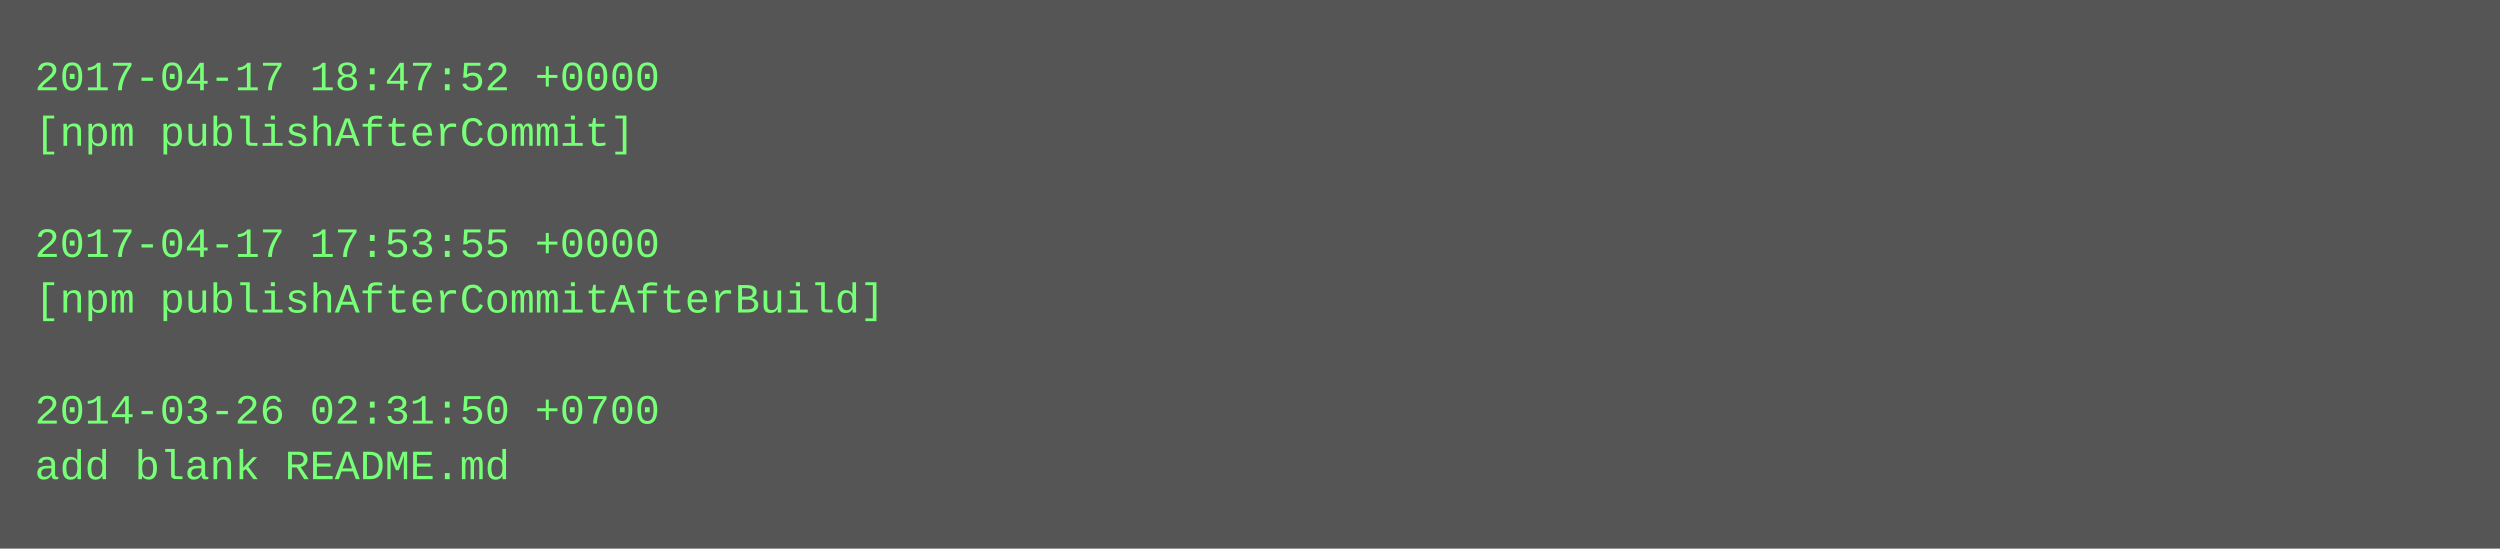
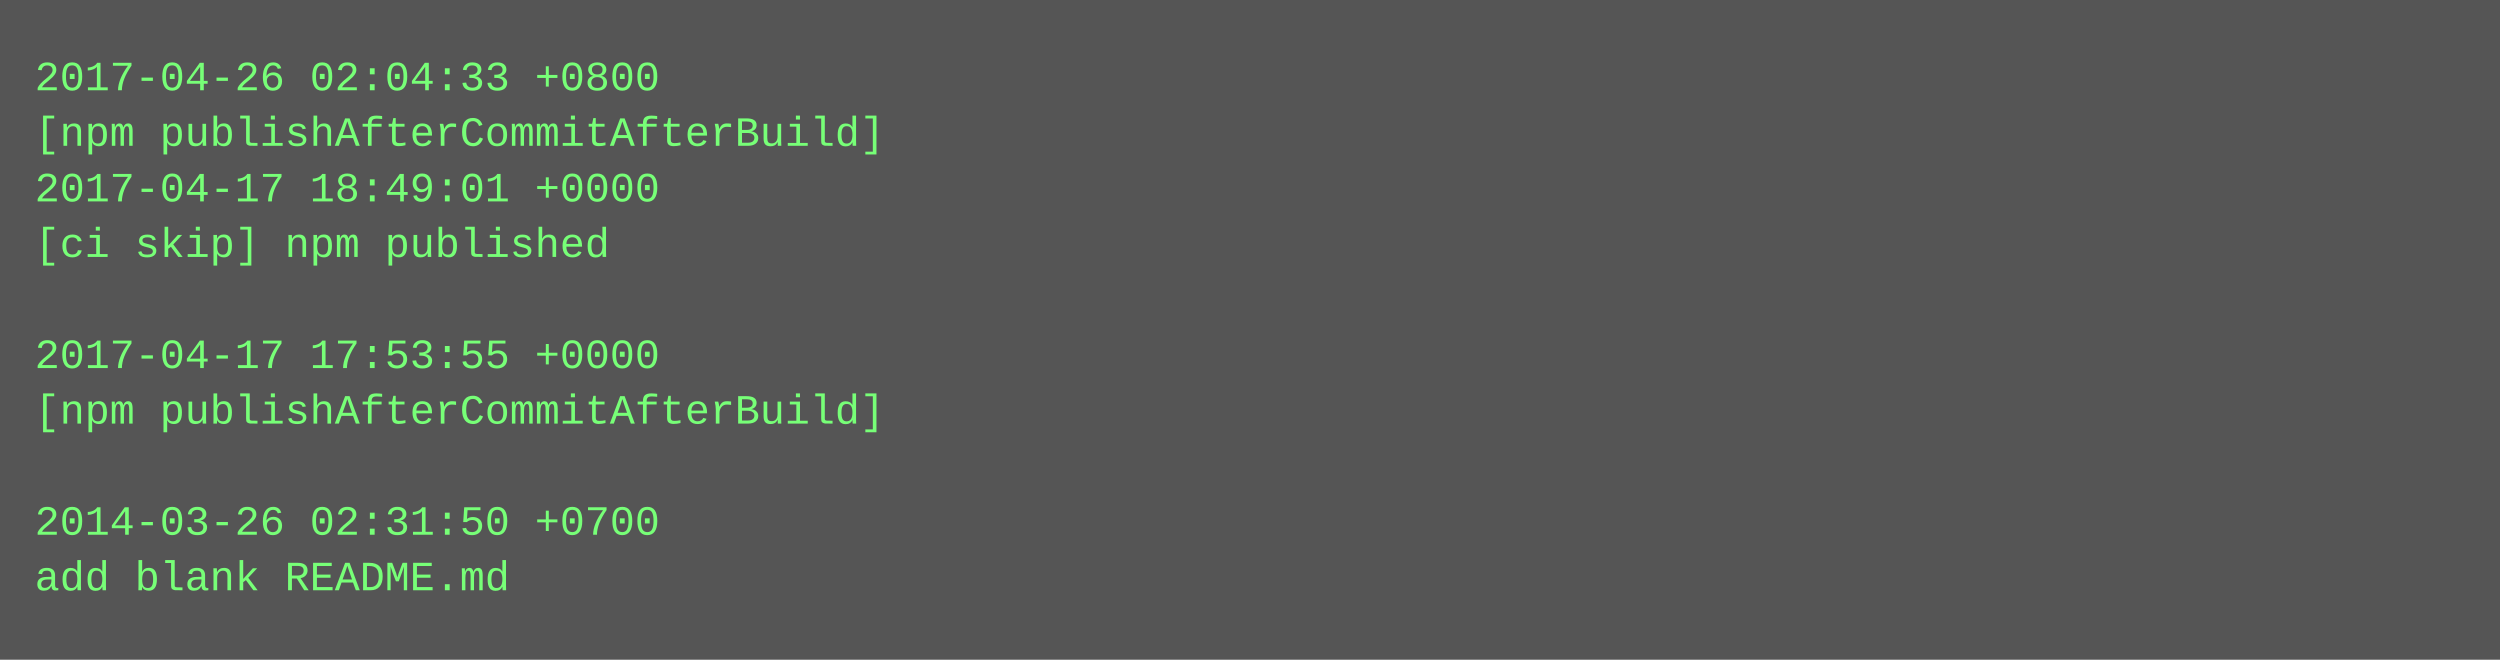
- <svg xmlns="http://www.w3.org/2000/svg" height="158" width="720">
-   <rect height="158" fill="#555" width="720" />
+ <svg xmlns="http://www.w3.org/2000/svg" height="190" width="720">
+   <rect height="190" fill="#555" width="720" />
  <text fill="#7f7" font-family="Courier New" font-size="12" xml:space="preserve">
-     <tspan x="10" y="26">2017-04-17 18:47:52 +0000</tspan>
-     <tspan x="10" y="42">[npm publishAfterCommit]</tspan>
-     <tspan x="10" y="58" />
-     <tspan x="10" y="74">2017-04-17 17:53:55 +0000</tspan>
-     <tspan x="10" y="90">[npm publishAfterCommitAfterBuild]</tspan>
-     <tspan x="10" y="106" />
-     <tspan x="10" y="122">2014-03-26 02:31:50 +0700</tspan>
-     <tspan x="10" y="138">add blank README.md</tspan>
+     <tspan x="10" y="26">2017-04-26 02:04:33 +0800</tspan>
+     <tspan x="10" y="42">[npm publishAfterCommitAfterBuild]</tspan>
+     <tspan x="10" y="58">2017-04-17 18:49:01 +0000</tspan>
+     <tspan x="10" y="74">[ci skip] npm published</tspan>
+     <tspan x="10" y="90" />
+     <tspan x="10" y="106">2017-04-17 17:53:55 +0000</tspan>
+     <tspan x="10" y="122">[npm publishAfterCommitAfterBuild]</tspan>
+     <tspan x="10" y="138" />
+     <tspan x="10" y="154">2014-03-26 02:31:50 +0700</tspan>
+     <tspan x="10" y="170">add blank README.md</tspan>
  </text>
</svg>
